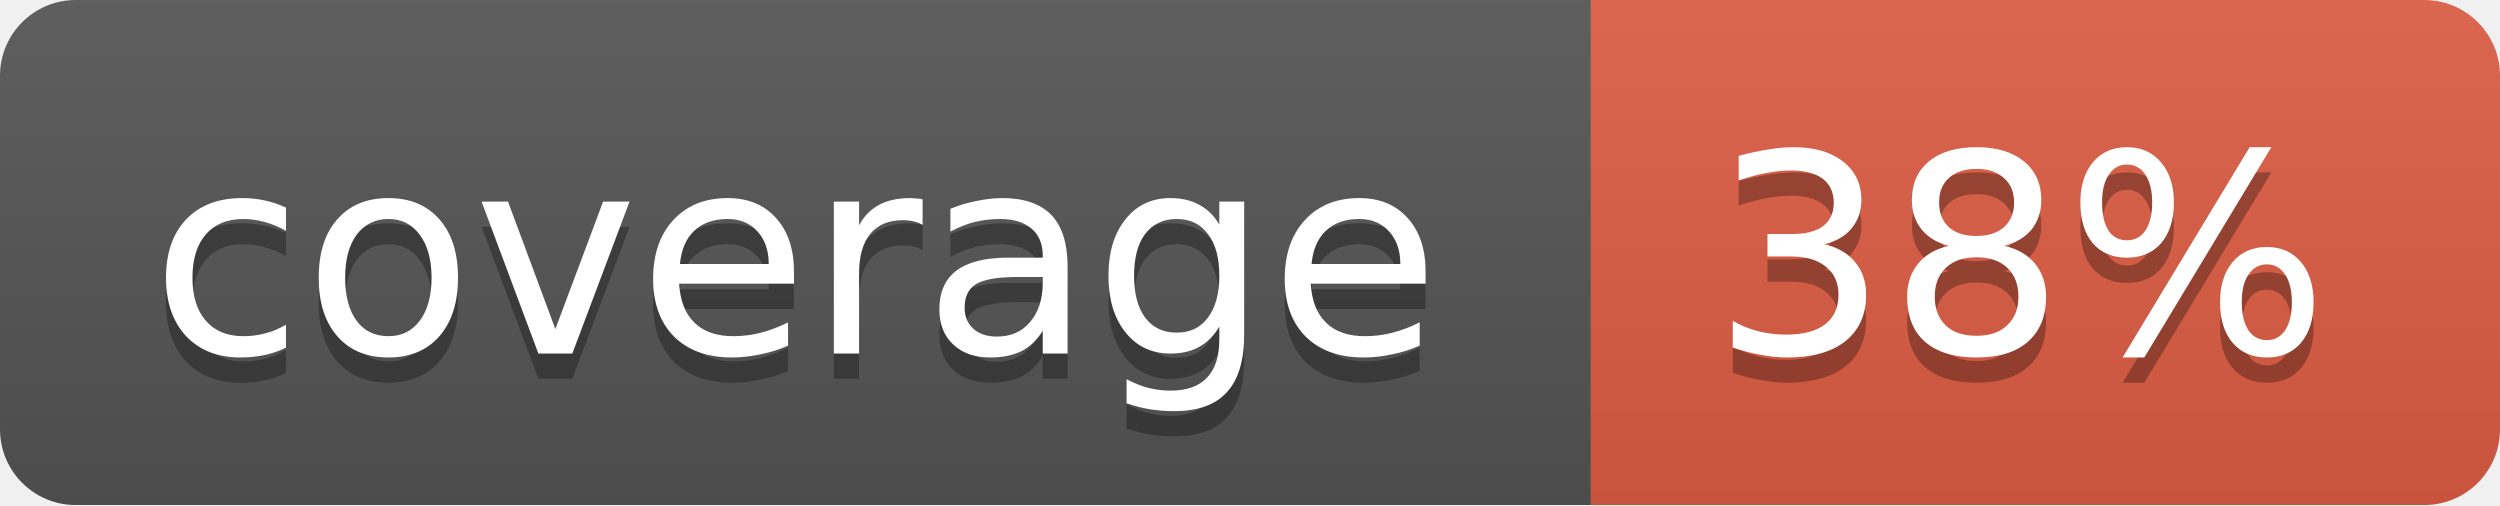
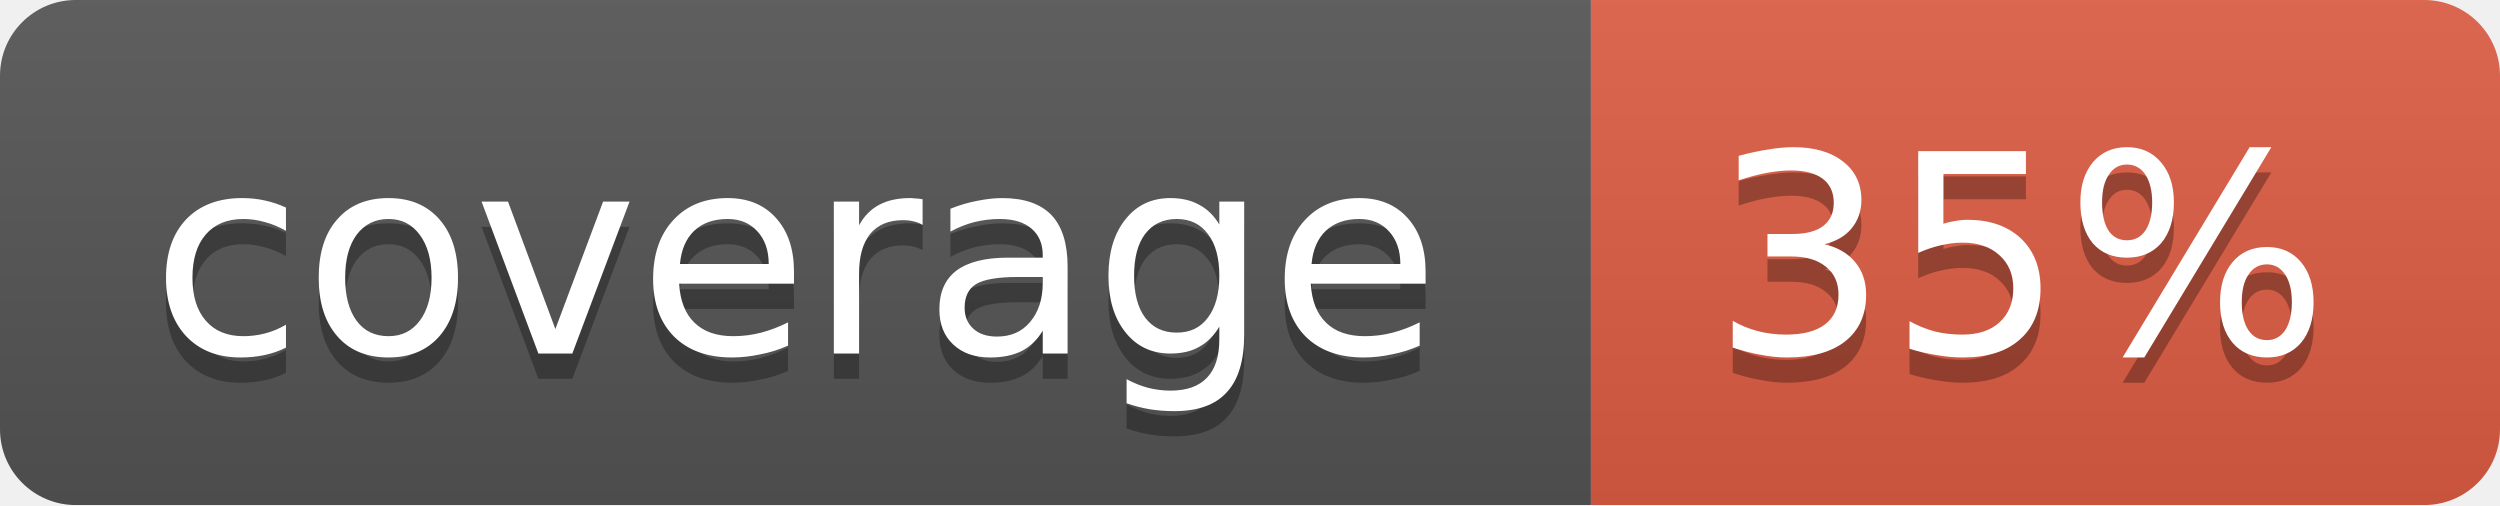
<svg xmlns="http://www.w3.org/2000/svg" width="99" height="20">
  <linearGradient id="b" x2="0" y2="100%">
    <stop offset="0" stop-color="#bbb" stop-opacity=".1" />
    <stop offset="1" stop-opacity=".1" />
  </linearGradient>
  <mask id="a">
    <rect width="99" height="20" rx="3" fill="#fff" />
  </mask>
  <g mask="url(#a)">
    <path fill="#555" d="M0 0h63v20H0z" />
    <path fill="#e05d44" d="M63 0h36v20H63z" />
    <path fill="url(#b)" d="M0 0h99v20H0z" />
  </g>
  <g fill="#fff" text-anchor="middle" font-family="DejaVu Sans,Verdana,Geneva,sans-serif" font-size="11">
    <text x="31.5" y="15" fill="#010101" fill-opacity=".3">coverage</text>
    <text x="31.5" y="14">coverage</text>
-     <text x="80" y="15" fill="#010101" fill-opacity=".3">38%</text>
-     <text x="80" y="14">38%</text>
+     <text x="80" y="15" fill="#010101" fill-opacity=".3">35%</text>
+     <text x="80" y="14">35%</text>
  </g>
</svg>
